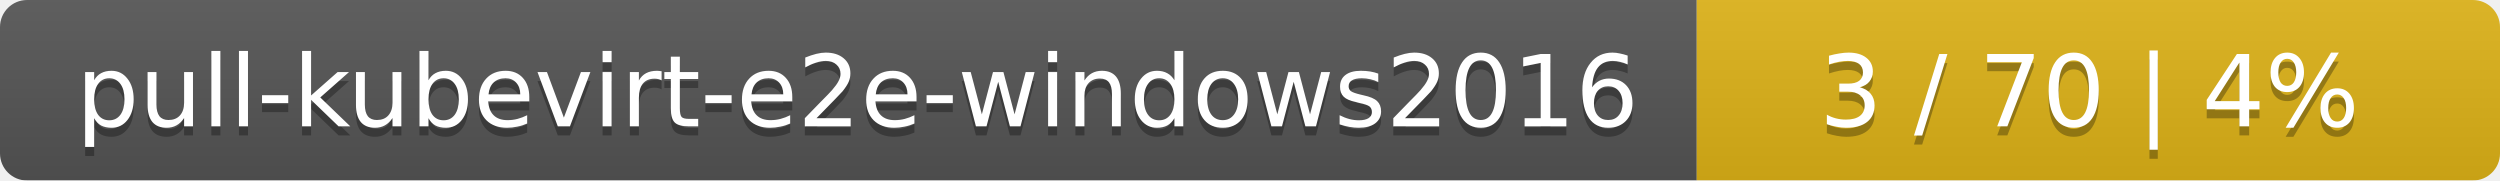
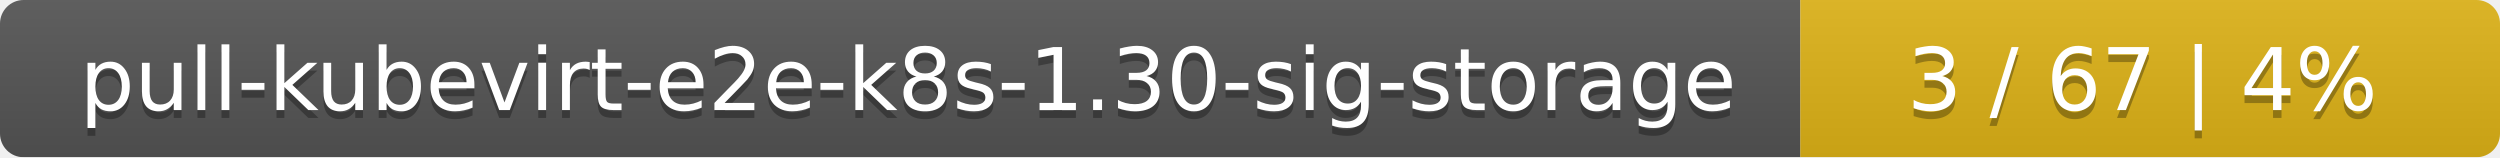
- <svg xmlns="http://www.w3.org/2000/svg" width="277" height="20">
+ <svg xmlns="http://www.w3.org/2000/svg" width="318" height="20">
  <linearGradient id="smooth" x2="0" y2="100%">
    <stop offset="0" stop-color="#bbb" stop-opacity=".1" />
    <stop offset="1" stop-opacity=".1" />
  </linearGradient>
  <mask id="round">
-     <rect width="277" height="20" rx="3" fill="#fff" />
+     <rect width="318" height="20" rx="3" fill="#fff" />
  </mask>
  <g mask="url(#round)">
-     <rect width="188" height="20" fill="#555" />
-     <rect x="188" width="89" height="20" fill="#dfb317" />
-     <rect width="277" height="20" fill="url(#smooth)" />
+     <rect width="229" height="20" fill="#555" />
+     <rect x="229" width="89" height="20" fill="#dfb317" />
+     <rect width="318" height="20" fill="url(#smooth)" />
  </g>
  <g fill="#fff" text-anchor="middle" font-family="DejaVu Sans,Verdana,Geneva,sans-serif" font-size="11">
-     <text x="95" y="15" fill="#010101" fill-opacity=".3">pull-kubevirt-e2e-windows2016</text>
-     <text x="95" y="14">pull-kubevirt-e2e-windows2016</text>
-     <text x="231.5" y="15" fill="#010101" fill-opacity=".3">3 / 70    |    4%</text>
-     <text x="231.5" y="14">3 / 70    |    4%</text>
+     <text x="115.5" y="15" fill="#010101" fill-opacity=".3">pull-kubevirt-e2e-k8s-1.30-sig-storage</text>
+     <text x="115.5" y="14">pull-kubevirt-e2e-k8s-1.30-sig-storage</text>
+     <text x="272.5" y="15" fill="#010101" fill-opacity=".3">3 / 67    |    4%</text>
+     <text x="272.5" y="14">3 / 67    |    4%</text>
  </g>
</svg>
